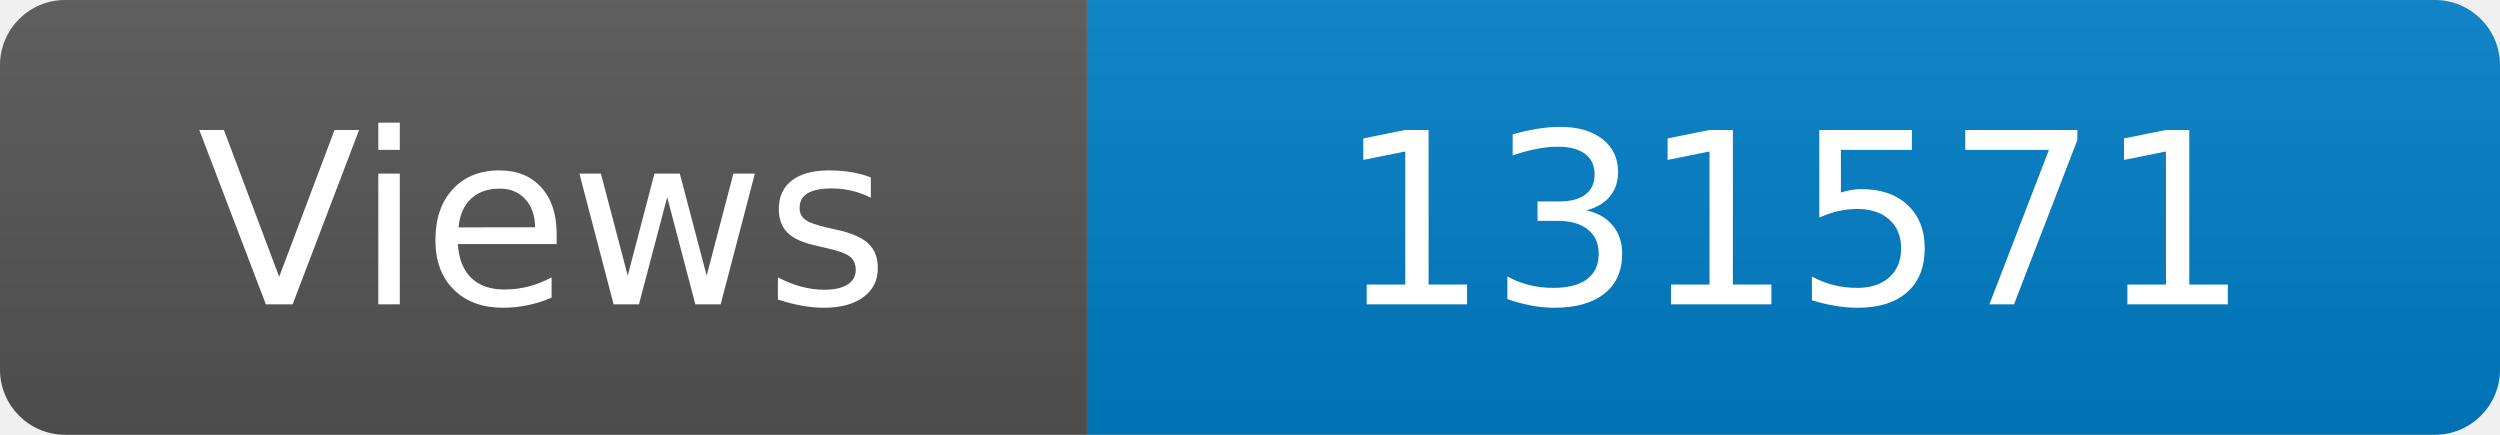
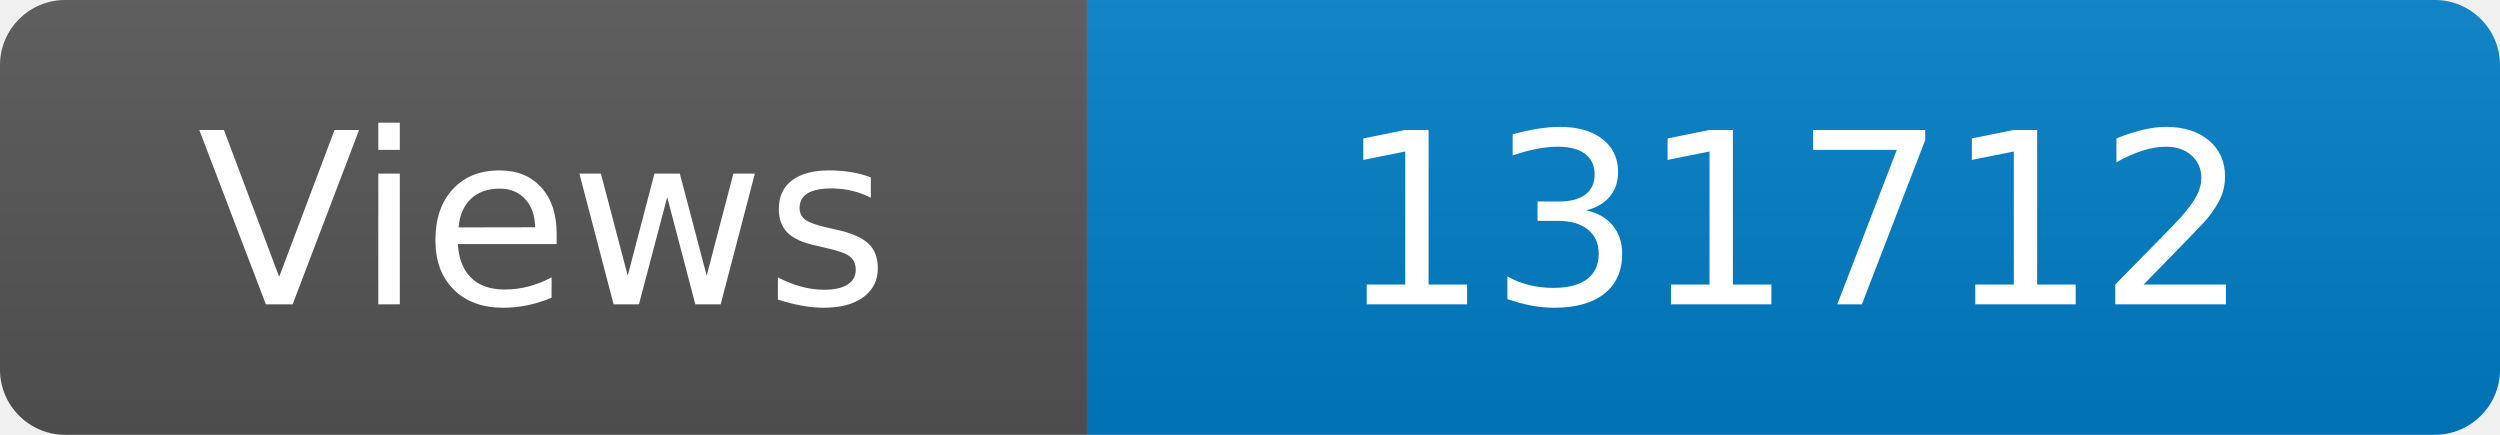
<svg xmlns="http://www.w3.org/2000/svg" width="115" height="20" role="img" aria-label="Maintained?: yes">
  <linearGradient id="s" x2="0" y2="100%">
    <stop offset="0" stop-color="#bbb" stop-opacity=".1" />
    <stop offset="1" stop-opacity=".1" />
  </linearGradient>
  <clipPath id="r">
    <rect width="115" height="20" rx="3" fill="#fff" />
  </clipPath>
  <g clip-path="url(#r)">
    <rect width="50" height="20" fill="#555" />
    <rect x="50" width="160" height="20" fill="#007ec6" />
    <rect width="115" height="20" fill="url(#s)" />
  </g>
  <g fill="#fff" text-anchor="middle" font-family="Verdana,Geneva,DejaVu Sans,sans-serif" font-size="110">
    <text x="250" y="140" transform="scale(.1)" fill="#fff">Views</text>
-     <text x="825" y="140" transform="scale(.1)" fill="#fff">131571</text>
+     <text x="825" y="140" transform="scale(.1)" fill="#fff">131712</text>
  </g>
</svg>
